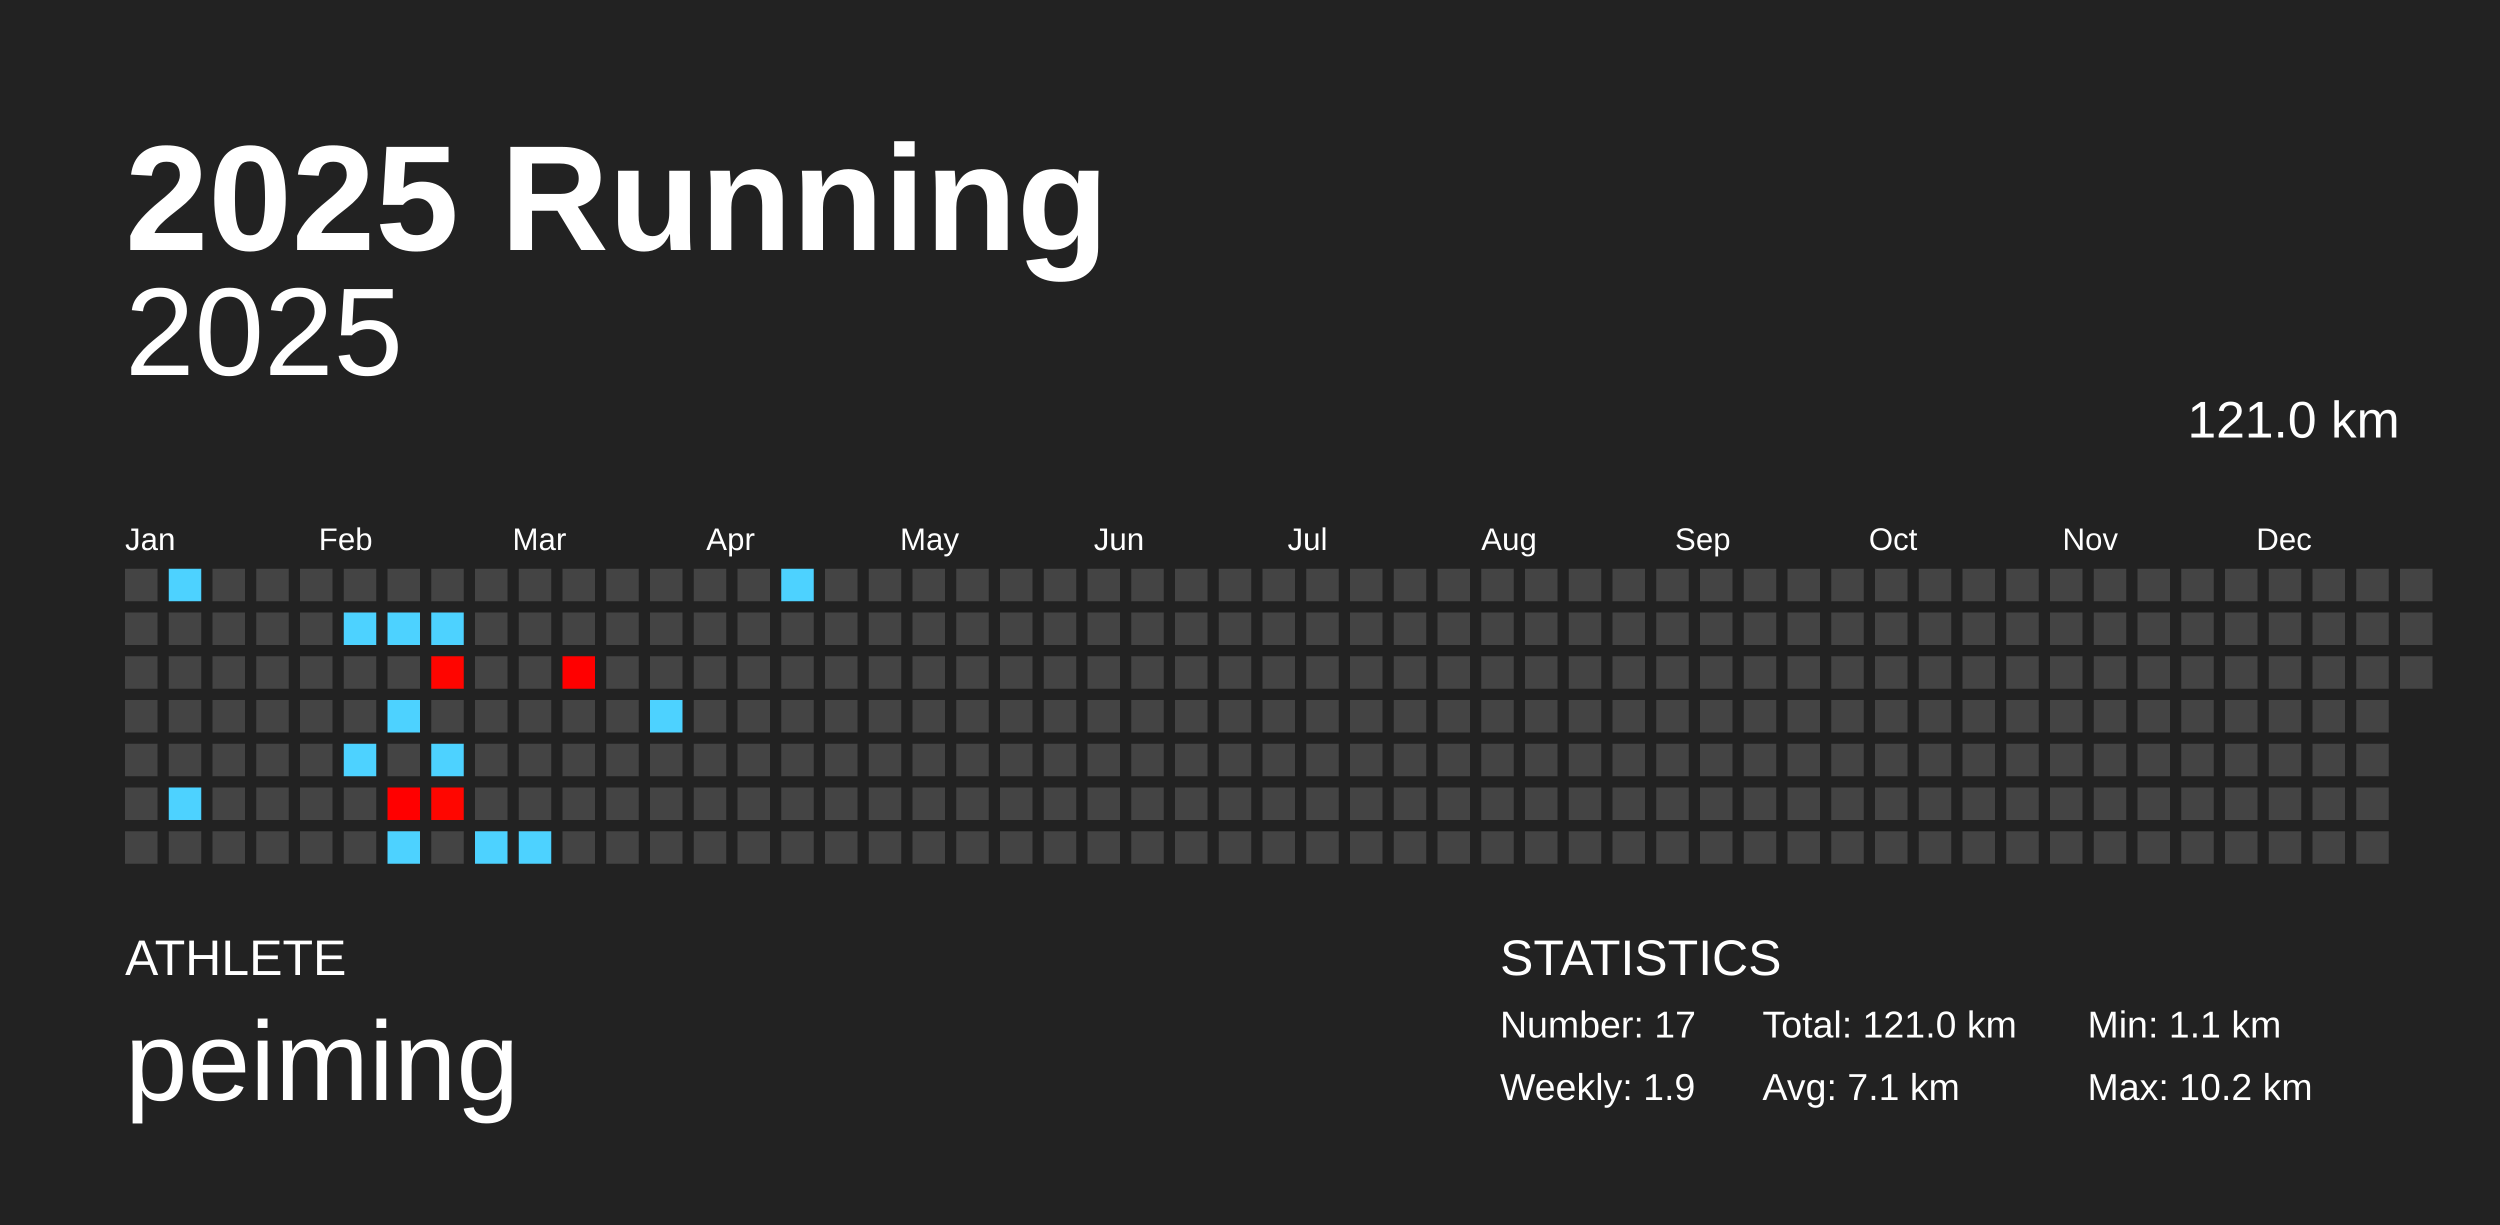
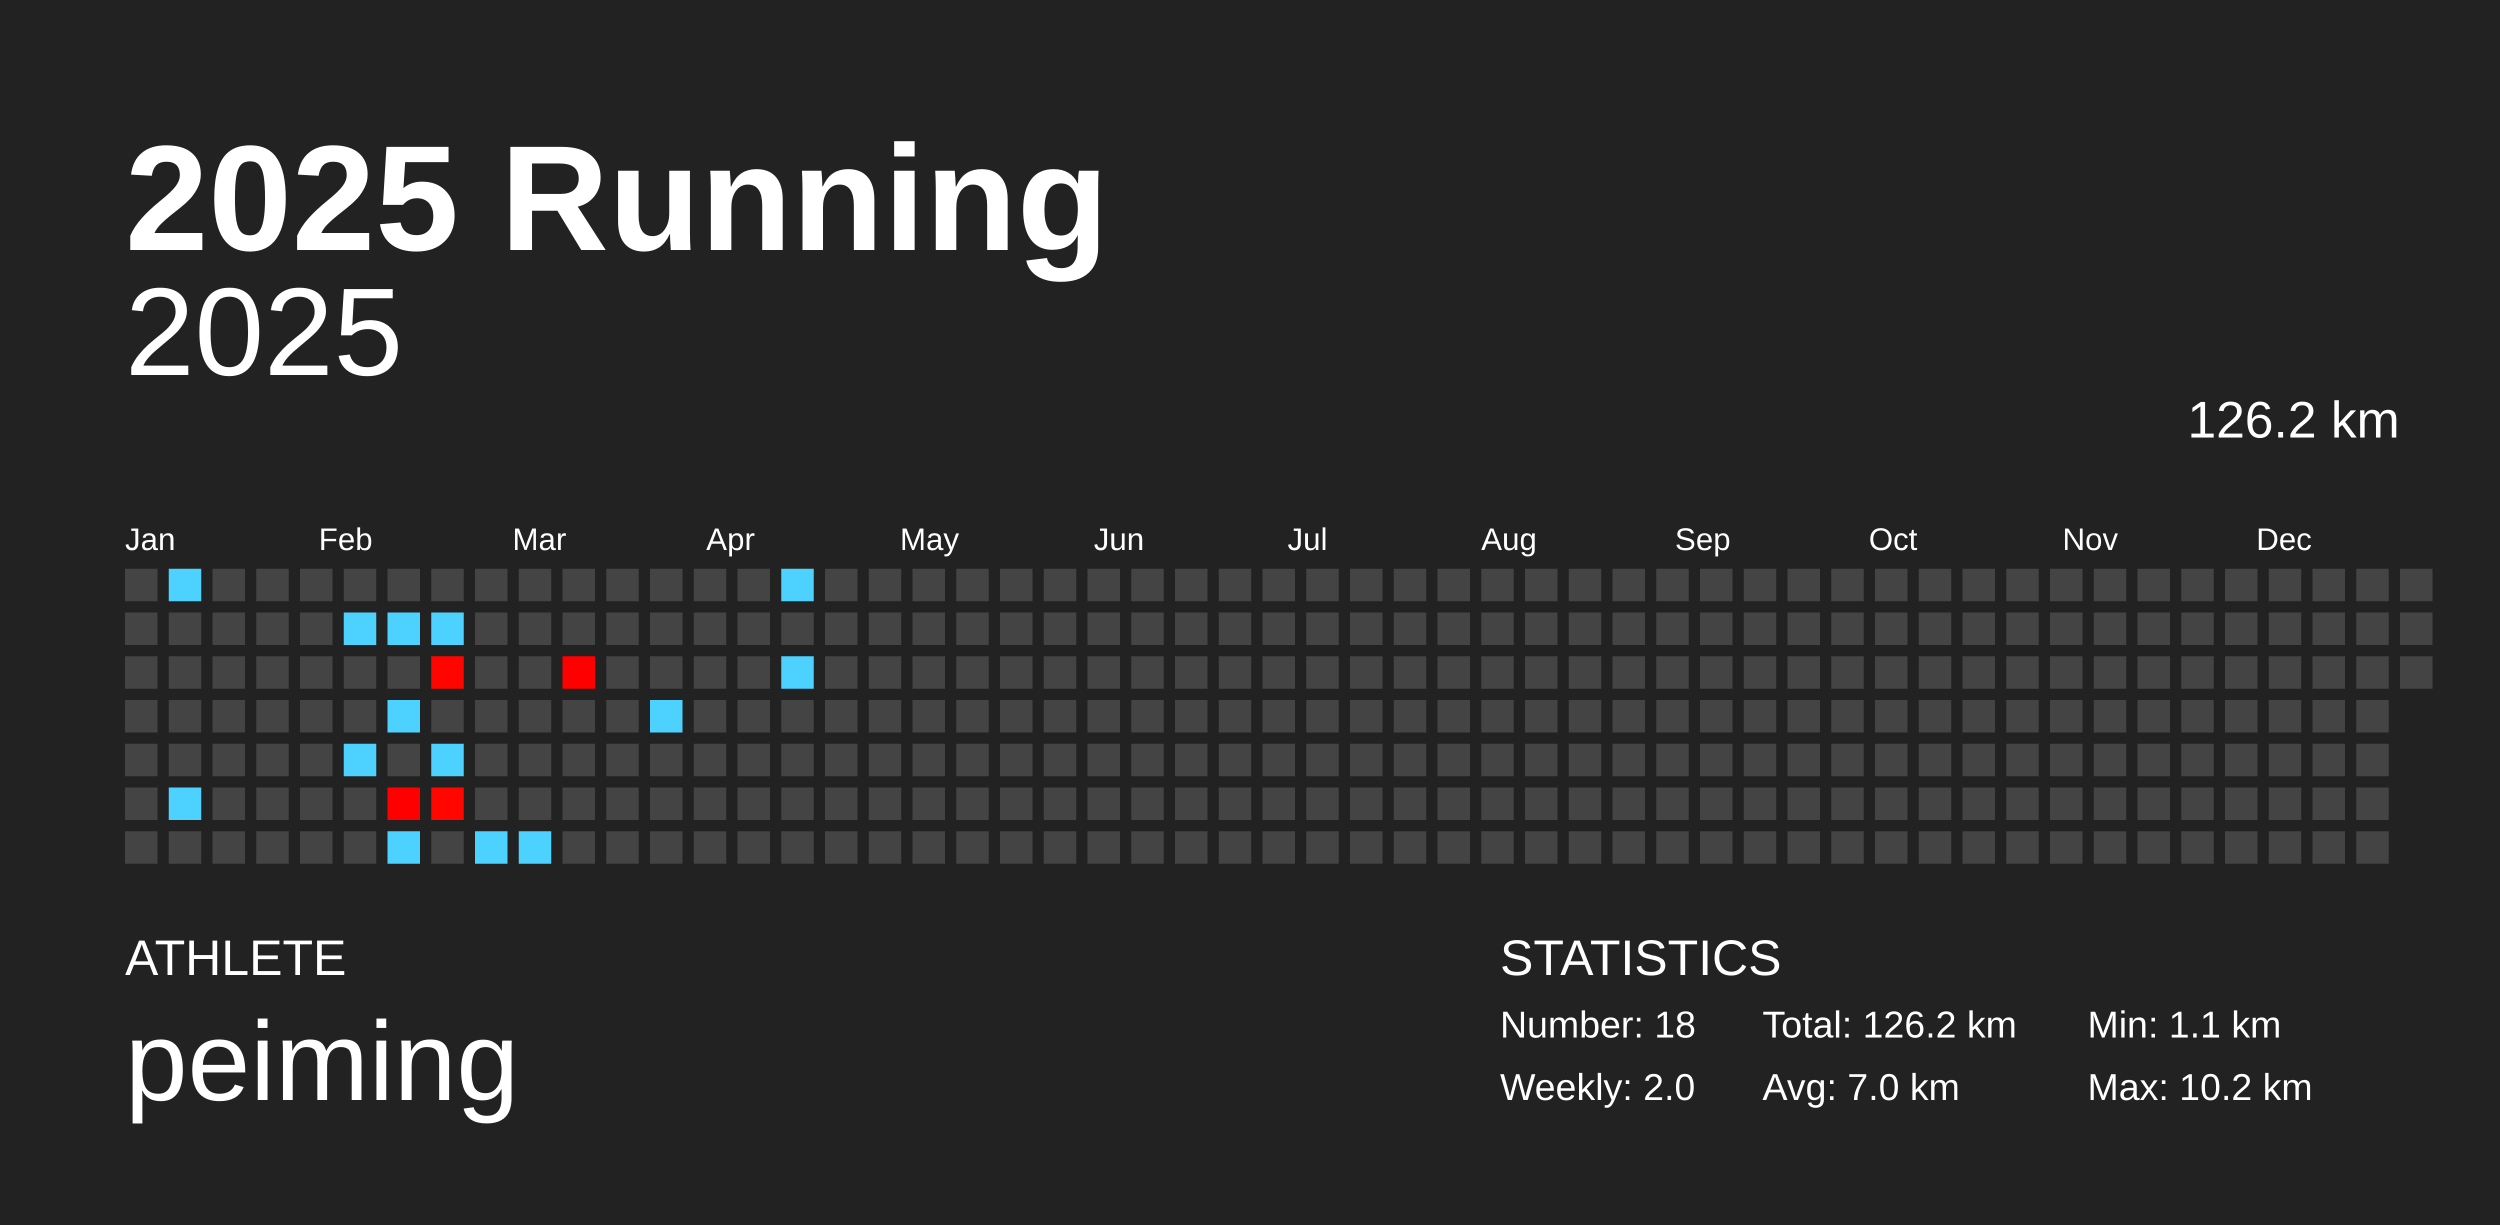
<svg xmlns="http://www.w3.org/2000/svg" baseProfile="full" height="98mm" version="1.1" viewBox="0,0,200,98" width="200mm">
  <defs />
  <rect fill="#222222" height="98" width="200" x="0" y="0" />
  <text fill="#FFFFFF" style="font-size:12px; font-family:Arial; font-weight:bold;" x="10" y="20">2025 Running</text>
  <text fill="#FFFFFF" style="font-size:4px; font-family:Arial" x="10" y="78">ATHLETE</text>
  <text fill="#FFFFFF" style="font-size:9px; font-family:Arial" x="10" y="88">peiming</text>
  <text fill="#FFFFFF" style="font-size:4px; font-family:Arial" x="120" y="78">STATISTICS</text>
-   <text fill="#FFFFFF" style="font-size:3px; font-family:Arial" x="120" y="83">Number: 17</text>
-   <text fill="#FFFFFF" style="font-size:3px; font-family:Arial" x="120" y="88">Weekly: 1.9</text>
-   <text fill="#FFFFFF" style="font-size:3px; font-family:Arial" x="141" y="83">Total: 121.0 km</text>
-   <text fill="#FFFFFF" style="font-size:3px; font-family:Arial" x="141" y="88">Avg: 7.1 km</text>
+   <text fill="#FFFFFF" style="font-size:3px; font-family:Arial" x="120" y="83">Number: 18</text>
+   <text fill="#FFFFFF" style="font-size:3px; font-family:Arial" x="120" y="88">Weekly: 2.0</text>
+   <text fill="#FFFFFF" style="font-size:3px; font-family:Arial" x="141" y="83">Total: 126.2 km</text>
+   <text fill="#FFFFFF" style="font-size:3px; font-family:Arial" x="141" y="88">Avg: 7.0 km</text>
  <text fill="#FFFFFF" style="font-size:3px; font-family:Arial" x="167" y="83">Min: 1.1 km</text>
  <text fill="#FFFFFF" style="font-size:3px; font-family:Arial" x="167" y="88">Max: 10.2 km</text>
  <text alignment-baseline="hanging" fill="#FFFFFF" style="font-size:10.0px; font-family:Arial;" x="10" y="30">2025</text>
-   <text alignment-baseline="hanging" fill="#FFFFFF" style="font-size:4.125px; font-family:Arial;" x="175" y="35">121.0 km</text>
+   <text alignment-baseline="hanging" fill="#FFFFFF" style="font-size:4.125px; font-family:Arial;" x="175" y="35">126.2 km</text>
  <text fill="#FFFFFF" style="font-size:2.5px; font-family:Arial" x="10.0" y="44">Jan</text>
  <text fill="#FFFFFF" style="font-size:2.5px; font-family:Arial" x="25.5" y="44">Feb</text>
  <text fill="#FFFFFF" style="font-size:2.5px; font-family:Arial" x="41.0" y="44">Mar</text>
  <text fill="#FFFFFF" style="font-size:2.5px; font-family:Arial" x="56.5" y="44">Apr</text>
  <text fill="#FFFFFF" style="font-size:2.5px; font-family:Arial" x="72.0" y="44">May</text>
  <text fill="#FFFFFF" style="font-size:2.5px; font-family:Arial" x="87.5" y="44">Jun</text>
  <text fill="#FFFFFF" style="font-size:2.5px; font-family:Arial" x="103.0" y="44">Jul</text>
  <text fill="#FFFFFF" style="font-size:2.5px; font-family:Arial" x="118.5" y="44">Aug</text>
  <text fill="#FFFFFF" style="font-size:2.5px; font-family:Arial" x="134.0" y="44">Sep</text>
  <text fill="#FFFFFF" style="font-size:2.5px; font-family:Arial" x="149.5" y="44">Oct</text>
  <text fill="#FFFFFF" style="font-size:2.5px; font-family:Arial" x="165.0" y="44">Nov</text>
  <text fill="#FFFFFF" style="font-size:2.5px; font-family:Arial" x="180.5" y="44">Dec</text>
  <rect fill="#444444" height="2.6" width="2.6" x="10.0" y="45.5" />
  <rect fill="#444444" height="2.6" width="2.6" x="10.0" y="49.0" />
  <rect fill="#444444" height="2.6" width="2.6" x="10.0" y="52.5" />
  <rect fill="#444444" height="2.6" width="2.6" x="10.0" y="56.0" />
  <rect fill="#444444" height="2.6" width="2.6" x="10.0" y="59.5" />
  <rect fill="#444444" height="2.6" width="2.6" x="10.0" y="63.0" />
  <rect fill="#444444" height="2.6" width="2.6" x="10.0" y="66.5" />
  <rect fill="#4dd2ff" height="2.6" width="2.6" x="13.5" y="45.5" />
  <rect fill="#444444" height="2.6" width="2.6" x="13.5" y="49.0" />
  <rect fill="#444444" height="2.6" width="2.6" x="13.5" y="52.5" />
  <rect fill="#444444" height="2.6" width="2.6" x="13.5" y="56.0" />
  <rect fill="#444444" height="2.6" width="2.6" x="13.5" y="59.5" />
  <rect fill="#4dd2ff" height="2.6" width="2.6" x="13.5" y="63.0" />
  <rect fill="#444444" height="2.6" width="2.6" x="13.5" y="66.5" />
  <rect fill="#444444" height="2.6" width="2.6" x="17.0" y="45.5" />
  <rect fill="#444444" height="2.6" width="2.6" x="17.0" y="49.0" />
  <rect fill="#444444" height="2.6" width="2.6" x="17.0" y="52.5" />
  <rect fill="#444444" height="2.6" width="2.6" x="17.0" y="56.0" />
  <rect fill="#444444" height="2.6" width="2.6" x="17.0" y="59.5" />
  <rect fill="#444444" height="2.6" width="2.6" x="17.0" y="63.0" />
  <rect fill="#444444" height="2.6" width="2.6" x="17.0" y="66.5" />
  <rect fill="#444444" height="2.6" width="2.6" x="20.5" y="45.5" />
  <rect fill="#444444" height="2.6" width="2.6" x="20.5" y="49.0" />
  <rect fill="#444444" height="2.6" width="2.6" x="20.5" y="52.5" />
  <rect fill="#444444" height="2.6" width="2.6" x="20.5" y="56.0" />
  <rect fill="#444444" height="2.6" width="2.6" x="20.5" y="59.5" />
  <rect fill="#444444" height="2.6" width="2.6" x="20.5" y="63.0" />
  <rect fill="#444444" height="2.6" width="2.6" x="20.5" y="66.5" />
  <rect fill="#444444" height="2.6" width="2.6" x="24.0" y="45.5" />
  <rect fill="#444444" height="2.6" width="2.6" x="24.0" y="49.0" />
  <rect fill="#444444" height="2.6" width="2.6" x="24.0" y="52.5" />
  <rect fill="#444444" height="2.6" width="2.6" x="24.0" y="56.0" />
  <rect fill="#444444" height="2.6" width="2.6" x="24.0" y="59.5" />
  <rect fill="#444444" height="2.6" width="2.6" x="24.0" y="63.0" />
  <rect fill="#444444" height="2.6" width="2.6" x="24.0" y="66.5" />
  <rect fill="#444444" height="2.6" width="2.6" x="27.5" y="45.5" />
  <rect fill="#4dd2ff" height="2.6" width="2.6" x="27.5" y="49.0" />
  <rect fill="#444444" height="2.6" width="2.6" x="27.5" y="52.5" />
  <rect fill="#444444" height="2.6" width="2.6" x="27.5" y="56.0" />
  <rect fill="#4dd2ff" height="2.6" width="2.6" x="27.5" y="59.5" />
  <rect fill="#444444" height="2.6" width="2.6" x="27.5" y="63.0" />
  <rect fill="#444444" height="2.6" width="2.6" x="27.5" y="66.5" />
  <rect fill="#444444" height="2.6" width="2.6" x="31.0" y="45.5" />
  <rect fill="#4dd2ff" height="2.6" width="2.6" x="31.0" y="49.0" />
  <rect fill="#444444" height="2.6" width="2.6" x="31.0" y="52.5" />
  <rect fill="#4dd2ff" height="2.6" width="2.6" x="31.0" y="56.0" />
  <rect fill="#444444" height="2.6" width="2.6" x="31.0" y="59.5" />
  <rect fill="#ff0000" height="2.6" width="2.6" x="31.0" y="63.0" />
  <rect fill="#4dd2ff" height="2.6" width="2.6" x="31.0" y="66.5" />
  <rect fill="#444444" height="2.6" width="2.6" x="34.5" y="45.5" />
  <rect fill="#4dd2ff" height="2.6" width="2.6" x="34.5" y="49.0" />
  <rect fill="#ff0500" height="2.6" width="2.6" x="34.5" y="52.5" />
  <rect fill="#444444" height="2.6" width="2.6" x="34.5" y="56.0" />
  <rect fill="#4dd2ff" height="2.6" width="2.6" x="34.5" y="59.5" />
  <rect fill="#ff0600" height="2.6" width="2.6" x="34.5" y="63.0" />
  <rect fill="#444444" height="2.6" width="2.6" x="34.5" y="66.5" />
  <rect fill="#444444" height="2.6" width="2.6" x="38.0" y="45.5" />
  <rect fill="#444444" height="2.6" width="2.6" x="38.0" y="49.0" />
  <rect fill="#444444" height="2.6" width="2.6" x="38.0" y="52.5" />
  <rect fill="#444444" height="2.6" width="2.6" x="38.0" y="56.0" />
  <rect fill="#444444" height="2.6" width="2.6" x="38.0" y="59.5" />
  <rect fill="#444444" height="2.6" width="2.6" x="38.0" y="63.0" />
  <rect fill="#4dd2ff" height="2.6" width="2.6" x="38.0" y="66.5" />
  <rect fill="#444444" height="2.6" width="2.6" x="41.5" y="45.5" />
  <rect fill="#444444" height="2.6" width="2.6" x="41.5" y="49.0" />
  <rect fill="#444444" height="2.6" width="2.6" x="41.5" y="52.5" />
  <rect fill="#444444" height="2.6" width="2.6" x="41.5" y="56.0" />
  <rect fill="#444444" height="2.6" width="2.6" x="41.5" y="59.5" />
  <rect fill="#444444" height="2.6" width="2.6" x="41.5" y="63.0" />
  <rect fill="#4dd2ff" height="2.6" width="2.6" x="41.5" y="66.5" />
  <rect fill="#444444" height="2.6" width="2.6" x="45.0" y="45.5" />
  <rect fill="#444444" height="2.6" width="2.6" x="45.0" y="49.0" />
  <rect fill="#ff0000" height="2.6" width="2.6" x="45.0" y="52.5" />
  <rect fill="#444444" height="2.6" width="2.6" x="45.0" y="56.0" />
  <rect fill="#444444" height="2.6" width="2.6" x="45.0" y="59.5" />
  <rect fill="#444444" height="2.6" width="2.6" x="45.0" y="63.0" />
  <rect fill="#444444" height="2.6" width="2.6" x="45.0" y="66.5" />
  <rect fill="#444444" height="2.6" width="2.6" x="48.5" y="45.5" />
  <rect fill="#444444" height="2.6" width="2.6" x="48.5" y="49.0" />
  <rect fill="#444444" height="2.6" width="2.6" x="48.5" y="52.5" />
  <rect fill="#444444" height="2.6" width="2.6" x="48.5" y="56.0" />
  <rect fill="#444444" height="2.6" width="2.6" x="48.5" y="59.5" />
  <rect fill="#444444" height="2.6" width="2.6" x="48.5" y="63.0" />
  <rect fill="#444444" height="2.6" width="2.6" x="48.5" y="66.5" />
  <rect fill="#444444" height="2.6" width="2.6" x="52.0" y="45.5" />
  <rect fill="#444444" height="2.6" width="2.6" x="52.0" y="49.0" />
  <rect fill="#444444" height="2.6" width="2.6" x="52.0" y="52.5" />
  <rect fill="#4dd2ff" height="2.6" width="2.6" x="52.0" y="56.0" />
  <rect fill="#444444" height="2.6" width="2.6" x="52.0" y="59.5" />
  <rect fill="#444444" height="2.6" width="2.6" x="52.0" y="63.0" />
  <rect fill="#444444" height="2.6" width="2.6" x="52.0" y="66.5" />
  <rect fill="#444444" height="2.6" width="2.6" x="55.5" y="45.5" />
  <rect fill="#444444" height="2.6" width="2.6" x="55.5" y="49.0" />
  <rect fill="#444444" height="2.6" width="2.6" x="55.5" y="52.5" />
  <rect fill="#444444" height="2.6" width="2.6" x="55.5" y="56.0" />
  <rect fill="#444444" height="2.6" width="2.6" x="55.5" y="59.5" />
  <rect fill="#444444" height="2.6" width="2.6" x="55.5" y="63.0" />
  <rect fill="#444444" height="2.6" width="2.6" x="55.5" y="66.5" />
  <rect fill="#444444" height="2.6" width="2.6" x="59.0" y="45.5" />
  <rect fill="#444444" height="2.6" width="2.6" x="59.0" y="49.0" />
  <rect fill="#444444" height="2.6" width="2.6" x="59.0" y="52.5" />
  <rect fill="#444444" height="2.6" width="2.6" x="59.0" y="56.0" />
  <rect fill="#444444" height="2.6" width="2.6" x="59.0" y="59.5" />
  <rect fill="#444444" height="2.6" width="2.6" x="59.0" y="63.0" />
  <rect fill="#444444" height="2.6" width="2.6" x="59.0" y="66.5" />
  <rect fill="#4dd2ff" height="2.6" width="2.6" x="62.5" y="45.5" />
  <rect fill="#444444" height="2.6" width="2.6" x="62.5" y="49.0" />
-   <rect fill="#444444" height="2.6" width="2.6" x="62.5" y="52.5" />
+   <rect fill="#4dd2ff" height="2.6" width="2.6" x="62.5" y="52.5" />
  <rect fill="#444444" height="2.6" width="2.6" x="62.5" y="56.0" />
  <rect fill="#444444" height="2.6" width="2.6" x="62.5" y="59.5" />
  <rect fill="#444444" height="2.6" width="2.6" x="62.5" y="63.0" />
  <rect fill="#444444" height="2.6" width="2.6" x="62.5" y="66.5" />
  <rect fill="#444444" height="2.6" width="2.6" x="66.0" y="45.5" />
  <rect fill="#444444" height="2.6" width="2.6" x="66.0" y="49.0" />
  <rect fill="#444444" height="2.6" width="2.6" x="66.0" y="52.5" />
  <rect fill="#444444" height="2.6" width="2.6" x="66.0" y="56.0" />
  <rect fill="#444444" height="2.6" width="2.6" x="66.0" y="59.5" />
  <rect fill="#444444" height="2.6" width="2.6" x="66.0" y="63.0" />
  <rect fill="#444444" height="2.6" width="2.6" x="66.0" y="66.5" />
  <rect fill="#444444" height="2.6" width="2.6" x="69.5" y="45.5" />
  <rect fill="#444444" height="2.6" width="2.6" x="69.5" y="49.0" />
  <rect fill="#444444" height="2.6" width="2.6" x="69.5" y="52.5" />
  <rect fill="#444444" height="2.6" width="2.6" x="69.5" y="56.0" />
  <rect fill="#444444" height="2.6" width="2.6" x="69.5" y="59.5" />
  <rect fill="#444444" height="2.6" width="2.6" x="69.5" y="63.0" />
  <rect fill="#444444" height="2.6" width="2.6" x="69.5" y="66.5" />
  <rect fill="#444444" height="2.6" width="2.6" x="73.0" y="45.5" />
  <rect fill="#444444" height="2.6" width="2.6" x="73.0" y="49.0" />
  <rect fill="#444444" height="2.6" width="2.6" x="73.0" y="52.5" />
  <rect fill="#444444" height="2.6" width="2.6" x="73.0" y="56.0" />
  <rect fill="#444444" height="2.6" width="2.6" x="73.0" y="59.5" />
  <rect fill="#444444" height="2.6" width="2.6" x="73.0" y="63.0" />
  <rect fill="#444444" height="2.6" width="2.6" x="73.0" y="66.5" />
  <rect fill="#444444" height="2.6" width="2.6" x="76.5" y="45.5" />
  <rect fill="#444444" height="2.6" width="2.6" x="76.5" y="49.0" />
  <rect fill="#444444" height="2.6" width="2.6" x="76.5" y="52.5" />
  <rect fill="#444444" height="2.6" width="2.6" x="76.5" y="56.0" />
  <rect fill="#444444" height="2.6" width="2.6" x="76.5" y="59.5" />
  <rect fill="#444444" height="2.6" width="2.6" x="76.5" y="63.0" />
  <rect fill="#444444" height="2.6" width="2.6" x="76.5" y="66.5" />
  <rect fill="#444444" height="2.6" width="2.6" x="80.0" y="45.5" />
  <rect fill="#444444" height="2.6" width="2.6" x="80.0" y="49.0" />
  <rect fill="#444444" height="2.6" width="2.6" x="80.0" y="52.5" />
  <rect fill="#444444" height="2.6" width="2.6" x="80.0" y="56.0" />
  <rect fill="#444444" height="2.6" width="2.6" x="80.0" y="59.5" />
  <rect fill="#444444" height="2.6" width="2.6" x="80.0" y="63.0" />
  <rect fill="#444444" height="2.6" width="2.6" x="80.0" y="66.5" />
  <rect fill="#444444" height="2.6" width="2.6" x="83.5" y="45.5" />
  <rect fill="#444444" height="2.6" width="2.6" x="83.5" y="49.0" />
  <rect fill="#444444" height="2.6" width="2.6" x="83.5" y="52.5" />
  <rect fill="#444444" height="2.6" width="2.6" x="83.5" y="56.0" />
  <rect fill="#444444" height="2.6" width="2.6" x="83.5" y="59.5" />
  <rect fill="#444444" height="2.6" width="2.6" x="83.5" y="63.0" />
  <rect fill="#444444" height="2.6" width="2.6" x="83.5" y="66.5" />
  <rect fill="#444444" height="2.6" width="2.6" x="87.0" y="45.5" />
  <rect fill="#444444" height="2.6" width="2.6" x="87.0" y="49.0" />
  <rect fill="#444444" height="2.6" width="2.6" x="87.0" y="52.5" />
  <rect fill="#444444" height="2.6" width="2.6" x="87.0" y="56.0" />
  <rect fill="#444444" height="2.6" width="2.6" x="87.0" y="59.5" />
  <rect fill="#444444" height="2.6" width="2.6" x="87.0" y="63.0" />
  <rect fill="#444444" height="2.6" width="2.6" x="87.0" y="66.5" />
  <rect fill="#444444" height="2.6" width="2.6" x="90.5" y="45.5" />
  <rect fill="#444444" height="2.6" width="2.6" x="90.5" y="49.0" />
  <rect fill="#444444" height="2.6" width="2.6" x="90.5" y="52.5" />
  <rect fill="#444444" height="2.6" width="2.6" x="90.5" y="56.0" />
  <rect fill="#444444" height="2.6" width="2.6" x="90.5" y="59.5" />
  <rect fill="#444444" height="2.6" width="2.6" x="90.5" y="63.0" />
  <rect fill="#444444" height="2.6" width="2.6" x="90.5" y="66.5" />
  <rect fill="#444444" height="2.6" width="2.6" x="94.0" y="45.5" />
  <rect fill="#444444" height="2.6" width="2.6" x="94.0" y="49.0" />
  <rect fill="#444444" height="2.6" width="2.6" x="94.0" y="52.5" />
  <rect fill="#444444" height="2.6" width="2.6" x="94.0" y="56.0" />
  <rect fill="#444444" height="2.6" width="2.6" x="94.0" y="59.5" />
  <rect fill="#444444" height="2.6" width="2.6" x="94.0" y="63.0" />
  <rect fill="#444444" height="2.6" width="2.6" x="94.0" y="66.5" />
  <rect fill="#444444" height="2.6" width="2.6" x="97.5" y="45.5" />
  <rect fill="#444444" height="2.6" width="2.6" x="97.5" y="49.0" />
  <rect fill="#444444" height="2.6" width="2.6" x="97.5" y="52.5" />
  <rect fill="#444444" height="2.6" width="2.6" x="97.5" y="56.0" />
  <rect fill="#444444" height="2.6" width="2.6" x="97.5" y="59.5" />
  <rect fill="#444444" height="2.6" width="2.6" x="97.5" y="63.0" />
  <rect fill="#444444" height="2.6" width="2.6" x="97.5" y="66.5" />
  <rect fill="#444444" height="2.6" width="2.6" x="101.0" y="45.5" />
  <rect fill="#444444" height="2.6" width="2.6" x="101.0" y="49.0" />
  <rect fill="#444444" height="2.6" width="2.6" x="101.0" y="52.5" />
  <rect fill="#444444" height="2.6" width="2.6" x="101.0" y="56.0" />
  <rect fill="#444444" height="2.6" width="2.6" x="101.0" y="59.5" />
  <rect fill="#444444" height="2.6" width="2.6" x="101.0" y="63.0" />
  <rect fill="#444444" height="2.6" width="2.6" x="101.0" y="66.5" />
  <rect fill="#444444" height="2.6" width="2.6" x="104.5" y="45.5" />
  <rect fill="#444444" height="2.6" width="2.6" x="104.5" y="49.0" />
  <rect fill="#444444" height="2.6" width="2.6" x="104.5" y="52.5" />
  <rect fill="#444444" height="2.6" width="2.6" x="104.5" y="56.0" />
  <rect fill="#444444" height="2.6" width="2.6" x="104.5" y="59.5" />
  <rect fill="#444444" height="2.6" width="2.6" x="104.5" y="63.0" />
  <rect fill="#444444" height="2.6" width="2.6" x="104.5" y="66.5" />
  <rect fill="#444444" height="2.6" width="2.6" x="108.0" y="45.5" />
  <rect fill="#444444" height="2.6" width="2.6" x="108.0" y="49.0" />
  <rect fill="#444444" height="2.6" width="2.6" x="108.0" y="52.5" />
  <rect fill="#444444" height="2.6" width="2.6" x="108.0" y="56.0" />
  <rect fill="#444444" height="2.6" width="2.6" x="108.0" y="59.5" />
  <rect fill="#444444" height="2.6" width="2.6" x="108.0" y="63.0" />
  <rect fill="#444444" height="2.6" width="2.6" x="108.0" y="66.5" />
  <rect fill="#444444" height="2.6" width="2.6" x="111.5" y="45.5" />
  <rect fill="#444444" height="2.6" width="2.6" x="111.5" y="49.0" />
  <rect fill="#444444" height="2.6" width="2.6" x="111.5" y="52.5" />
  <rect fill="#444444" height="2.6" width="2.6" x="111.5" y="56.0" />
  <rect fill="#444444" height="2.6" width="2.6" x="111.5" y="59.5" />
  <rect fill="#444444" height="2.6" width="2.6" x="111.5" y="63.0" />
  <rect fill="#444444" height="2.6" width="2.6" x="111.5" y="66.5" />
  <rect fill="#444444" height="2.6" width="2.6" x="115.0" y="45.5" />
  <rect fill="#444444" height="2.6" width="2.6" x="115.0" y="49.0" />
  <rect fill="#444444" height="2.6" width="2.6" x="115.0" y="52.5" />
  <rect fill="#444444" height="2.6" width="2.6" x="115.0" y="56.0" />
  <rect fill="#444444" height="2.6" width="2.6" x="115.0" y="59.5" />
  <rect fill="#444444" height="2.6" width="2.6" x="115.0" y="63.0" />
  <rect fill="#444444" height="2.6" width="2.6" x="115.0" y="66.5" />
  <rect fill="#444444" height="2.6" width="2.6" x="118.5" y="45.5" />
  <rect fill="#444444" height="2.6" width="2.6" x="118.5" y="49.0" />
  <rect fill="#444444" height="2.6" width="2.6" x="118.5" y="52.5" />
  <rect fill="#444444" height="2.6" width="2.6" x="118.5" y="56.0" />
  <rect fill="#444444" height="2.6" width="2.6" x="118.5" y="59.5" />
  <rect fill="#444444" height="2.6" width="2.6" x="118.5" y="63.0" />
  <rect fill="#444444" height="2.6" width="2.6" x="118.5" y="66.5" />
  <rect fill="#444444" height="2.6" width="2.6" x="122.0" y="45.5" />
  <rect fill="#444444" height="2.6" width="2.6" x="122.0" y="49.0" />
  <rect fill="#444444" height="2.6" width="2.6" x="122.0" y="52.5" />
  <rect fill="#444444" height="2.6" width="2.6" x="122.0" y="56.0" />
  <rect fill="#444444" height="2.6" width="2.6" x="122.0" y="59.5" />
  <rect fill="#444444" height="2.6" width="2.6" x="122.0" y="63.0" />
  <rect fill="#444444" height="2.6" width="2.6" x="122.0" y="66.5" />
  <rect fill="#444444" height="2.6" width="2.6" x="125.5" y="45.5" />
  <rect fill="#444444" height="2.6" width="2.6" x="125.5" y="49.0" />
  <rect fill="#444444" height="2.6" width="2.6" x="125.5" y="52.5" />
  <rect fill="#444444" height="2.6" width="2.6" x="125.5" y="56.0" />
  <rect fill="#444444" height="2.6" width="2.6" x="125.5" y="59.5" />
  <rect fill="#444444" height="2.6" width="2.6" x="125.5" y="63.0" />
  <rect fill="#444444" height="2.6" width="2.6" x="125.5" y="66.5" />
  <rect fill="#444444" height="2.6" width="2.6" x="129.0" y="45.5" />
  <rect fill="#444444" height="2.6" width="2.6" x="129.0" y="49.0" />
  <rect fill="#444444" height="2.6" width="2.6" x="129.0" y="52.5" />
  <rect fill="#444444" height="2.6" width="2.6" x="129.0" y="56.0" />
  <rect fill="#444444" height="2.6" width="2.6" x="129.0" y="59.5" />
  <rect fill="#444444" height="2.6" width="2.6" x="129.0" y="63.0" />
  <rect fill="#444444" height="2.6" width="2.6" x="129.0" y="66.5" />
  <rect fill="#444444" height="2.6" width="2.6" x="132.5" y="45.5" />
  <rect fill="#444444" height="2.6" width="2.6" x="132.5" y="49.0" />
  <rect fill="#444444" height="2.6" width="2.6" x="132.5" y="52.5" />
  <rect fill="#444444" height="2.6" width="2.6" x="132.5" y="56.0" />
  <rect fill="#444444" height="2.6" width="2.6" x="132.5" y="59.5" />
  <rect fill="#444444" height="2.6" width="2.6" x="132.5" y="63.0" />
  <rect fill="#444444" height="2.6" width="2.6" x="132.5" y="66.5" />
  <rect fill="#444444" height="2.6" width="2.6" x="136.0" y="45.5" />
  <rect fill="#444444" height="2.6" width="2.6" x="136.0" y="49.0" />
  <rect fill="#444444" height="2.6" width="2.6" x="136.0" y="52.5" />
  <rect fill="#444444" height="2.6" width="2.6" x="136.0" y="56.0" />
  <rect fill="#444444" height="2.6" width="2.6" x="136.0" y="59.5" />
  <rect fill="#444444" height="2.6" width="2.6" x="136.0" y="63.0" />
  <rect fill="#444444" height="2.6" width="2.6" x="136.0" y="66.5" />
  <rect fill="#444444" height="2.6" width="2.6" x="139.5" y="45.5" />
  <rect fill="#444444" height="2.6" width="2.6" x="139.5" y="49.0" />
  <rect fill="#444444" height="2.6" width="2.6" x="139.5" y="52.5" />
  <rect fill="#444444" height="2.6" width="2.6" x="139.5" y="56.0" />
  <rect fill="#444444" height="2.6" width="2.6" x="139.5" y="59.5" />
  <rect fill="#444444" height="2.6" width="2.6" x="139.5" y="63.0" />
  <rect fill="#444444" height="2.6" width="2.6" x="139.5" y="66.5" />
  <rect fill="#444444" height="2.6" width="2.6" x="143.0" y="45.5" />
  <rect fill="#444444" height="2.6" width="2.6" x="143.0" y="49.0" />
  <rect fill="#444444" height="2.6" width="2.6" x="143.0" y="52.5" />
  <rect fill="#444444" height="2.6" width="2.6" x="143.0" y="56.0" />
  <rect fill="#444444" height="2.6" width="2.6" x="143.0" y="59.5" />
  <rect fill="#444444" height="2.6" width="2.6" x="143.0" y="63.0" />
  <rect fill="#444444" height="2.6" width="2.6" x="143.0" y="66.5" />
  <rect fill="#444444" height="2.6" width="2.6" x="146.5" y="45.5" />
  <rect fill="#444444" height="2.6" width="2.6" x="146.5" y="49.0" />
  <rect fill="#444444" height="2.6" width="2.6" x="146.5" y="52.5" />
  <rect fill="#444444" height="2.6" width="2.6" x="146.5" y="56.0" />
  <rect fill="#444444" height="2.6" width="2.6" x="146.5" y="59.5" />
  <rect fill="#444444" height="2.6" width="2.6" x="146.5" y="63.0" />
  <rect fill="#444444" height="2.6" width="2.6" x="146.5" y="66.5" />
  <rect fill="#444444" height="2.6" width="2.6" x="150.0" y="45.5" />
  <rect fill="#444444" height="2.6" width="2.6" x="150.0" y="49.0" />
  <rect fill="#444444" height="2.6" width="2.6" x="150.0" y="52.5" />
  <rect fill="#444444" height="2.6" width="2.6" x="150.0" y="56.0" />
  <rect fill="#444444" height="2.6" width="2.6" x="150.0" y="59.5" />
  <rect fill="#444444" height="2.6" width="2.6" x="150.0" y="63.0" />
  <rect fill="#444444" height="2.6" width="2.6" x="150.0" y="66.5" />
  <rect fill="#444444" height="2.6" width="2.6" x="153.5" y="45.5" />
  <rect fill="#444444" height="2.6" width="2.6" x="153.5" y="49.0" />
  <rect fill="#444444" height="2.6" width="2.6" x="153.5" y="52.5" />
  <rect fill="#444444" height="2.6" width="2.6" x="153.5" y="56.0" />
  <rect fill="#444444" height="2.6" width="2.6" x="153.5" y="59.5" />
  <rect fill="#444444" height="2.6" width="2.6" x="153.5" y="63.0" />
  <rect fill="#444444" height="2.6" width="2.6" x="153.5" y="66.5" />
  <rect fill="#444444" height="2.6" width="2.6" x="157.0" y="45.5" />
  <rect fill="#444444" height="2.6" width="2.6" x="157.0" y="49.0" />
  <rect fill="#444444" height="2.6" width="2.6" x="157.0" y="52.5" />
  <rect fill="#444444" height="2.6" width="2.6" x="157.0" y="56.0" />
  <rect fill="#444444" height="2.6" width="2.6" x="157.0" y="59.5" />
  <rect fill="#444444" height="2.6" width="2.6" x="157.0" y="63.0" />
  <rect fill="#444444" height="2.6" width="2.6" x="157.0" y="66.5" />
  <rect fill="#444444" height="2.6" width="2.6" x="160.5" y="45.5" />
  <rect fill="#444444" height="2.6" width="2.6" x="160.5" y="49.0" />
  <rect fill="#444444" height="2.6" width="2.6" x="160.5" y="52.5" />
  <rect fill="#444444" height="2.6" width="2.6" x="160.5" y="56.0" />
  <rect fill="#444444" height="2.6" width="2.6" x="160.5" y="59.5" />
  <rect fill="#444444" height="2.6" width="2.6" x="160.5" y="63.0" />
  <rect fill="#444444" height="2.6" width="2.6" x="160.5" y="66.5" />
  <rect fill="#444444" height="2.6" width="2.6" x="164.0" y="45.5" />
  <rect fill="#444444" height="2.6" width="2.6" x="164.0" y="49.0" />
  <rect fill="#444444" height="2.6" width="2.6" x="164.0" y="52.5" />
  <rect fill="#444444" height="2.6" width="2.6" x="164.0" y="56.0" />
  <rect fill="#444444" height="2.6" width="2.6" x="164.0" y="59.5" />
  <rect fill="#444444" height="2.6" width="2.6" x="164.0" y="63.0" />
  <rect fill="#444444" height="2.6" width="2.6" x="164.0" y="66.5" />
  <rect fill="#444444" height="2.6" width="2.6" x="167.5" y="45.5" />
  <rect fill="#444444" height="2.6" width="2.6" x="167.5" y="49.0" />
  <rect fill="#444444" height="2.6" width="2.6" x="167.5" y="52.5" />
  <rect fill="#444444" height="2.6" width="2.6" x="167.5" y="56.0" />
  <rect fill="#444444" height="2.6" width="2.6" x="167.5" y="59.5" />
  <rect fill="#444444" height="2.6" width="2.6" x="167.5" y="63.0" />
  <rect fill="#444444" height="2.6" width="2.6" x="167.5" y="66.5" />
  <rect fill="#444444" height="2.6" width="2.6" x="171.0" y="45.5" />
  <rect fill="#444444" height="2.6" width="2.6" x="171.0" y="49.0" />
  <rect fill="#444444" height="2.6" width="2.6" x="171.0" y="52.5" />
  <rect fill="#444444" height="2.6" width="2.6" x="171.0" y="56.0" />
  <rect fill="#444444" height="2.6" width="2.6" x="171.0" y="59.5" />
  <rect fill="#444444" height="2.6" width="2.6" x="171.0" y="63.0" />
  <rect fill="#444444" height="2.6" width="2.6" x="171.0" y="66.5" />
  <rect fill="#444444" height="2.6" width="2.6" x="174.5" y="45.5" />
  <rect fill="#444444" height="2.6" width="2.6" x="174.5" y="49.0" />
  <rect fill="#444444" height="2.6" width="2.6" x="174.5" y="52.5" />
  <rect fill="#444444" height="2.6" width="2.6" x="174.5" y="56.0" />
  <rect fill="#444444" height="2.6" width="2.6" x="174.5" y="59.5" />
  <rect fill="#444444" height="2.6" width="2.6" x="174.5" y="63.0" />
  <rect fill="#444444" height="2.6" width="2.6" x="174.5" y="66.5" />
  <rect fill="#444444" height="2.6" width="2.6" x="178.0" y="45.5" />
  <rect fill="#444444" height="2.6" width="2.6" x="178.0" y="49.0" />
  <rect fill="#444444" height="2.6" width="2.6" x="178.0" y="52.5" />
  <rect fill="#444444" height="2.6" width="2.6" x="178.0" y="56.0" />
  <rect fill="#444444" height="2.6" width="2.6" x="178.0" y="59.5" />
  <rect fill="#444444" height="2.6" width="2.6" x="178.0" y="63.0" />
  <rect fill="#444444" height="2.6" width="2.6" x="178.0" y="66.5" />
  <rect fill="#444444" height="2.6" width="2.6" x="181.5" y="45.5" />
  <rect fill="#444444" height="2.6" width="2.6" x="181.5" y="49.0" />
  <rect fill="#444444" height="2.6" width="2.6" x="181.5" y="52.5" />
  <rect fill="#444444" height="2.6" width="2.6" x="181.5" y="56.0" />
  <rect fill="#444444" height="2.6" width="2.6" x="181.5" y="59.5" />
  <rect fill="#444444" height="2.6" width="2.6" x="181.5" y="63.0" />
  <rect fill="#444444" height="2.6" width="2.6" x="181.5" y="66.5" />
  <rect fill="#444444" height="2.6" width="2.6" x="185.0" y="45.5" />
  <rect fill="#444444" height="2.6" width="2.6" x="185.0" y="49.0" />
  <rect fill="#444444" height="2.6" width="2.6" x="185.0" y="52.5" />
  <rect fill="#444444" height="2.6" width="2.6" x="185.0" y="56.0" />
  <rect fill="#444444" height="2.6" width="2.6" x="185.0" y="59.5" />
  <rect fill="#444444" height="2.6" width="2.6" x="185.0" y="63.0" />
  <rect fill="#444444" height="2.6" width="2.6" x="185.0" y="66.5" />
  <rect fill="#444444" height="2.6" width="2.6" x="188.5" y="45.5" />
  <rect fill="#444444" height="2.6" width="2.6" x="188.5" y="49.0" />
  <rect fill="#444444" height="2.6" width="2.6" x="188.5" y="52.5" />
  <rect fill="#444444" height="2.6" width="2.6" x="188.5" y="56.0" />
  <rect fill="#444444" height="2.6" width="2.6" x="188.5" y="59.5" />
  <rect fill="#444444" height="2.6" width="2.6" x="188.5" y="63.0" />
  <rect fill="#444444" height="2.6" width="2.6" x="188.5" y="66.5" />
  <rect fill="#444444" height="2.6" width="2.6" x="192.0" y="45.5" />
  <rect fill="#444444" height="2.6" width="2.6" x="192.0" y="49.0" />
  <rect fill="#444444" height="2.6" width="2.6" x="192.0" y="52.5" />
</svg>
